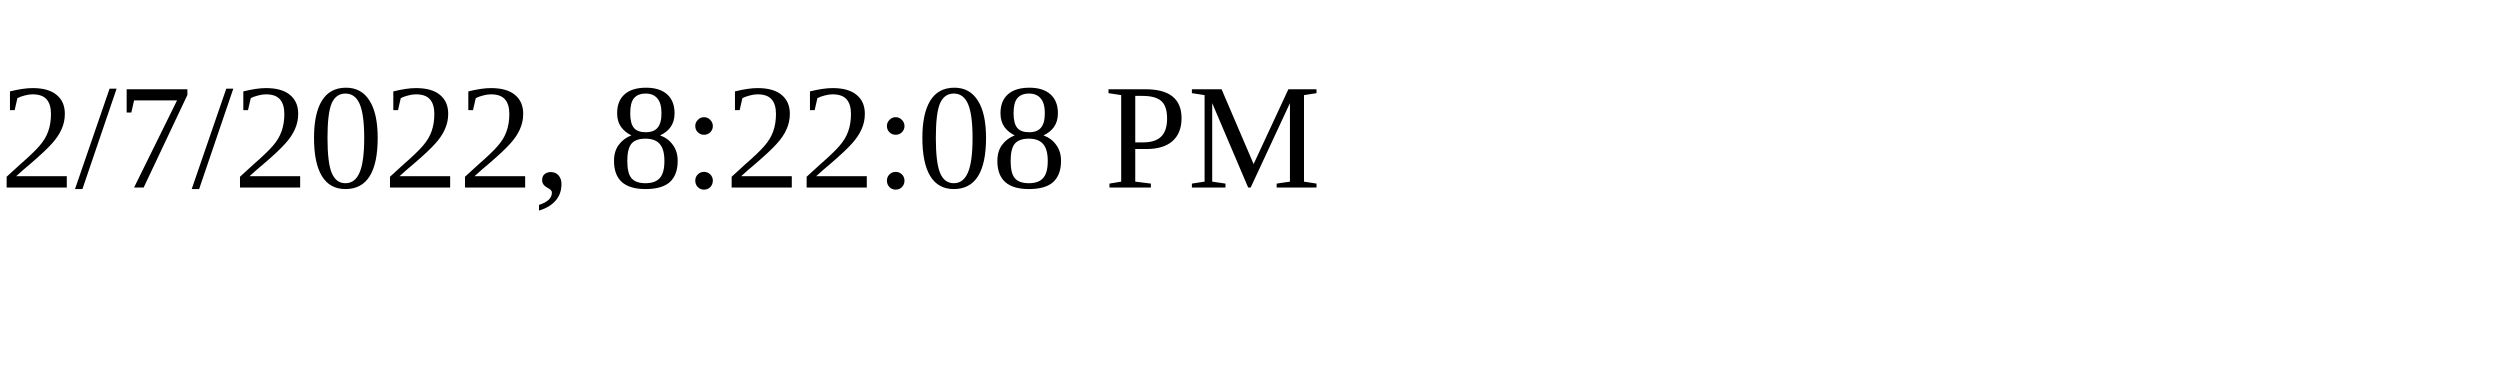
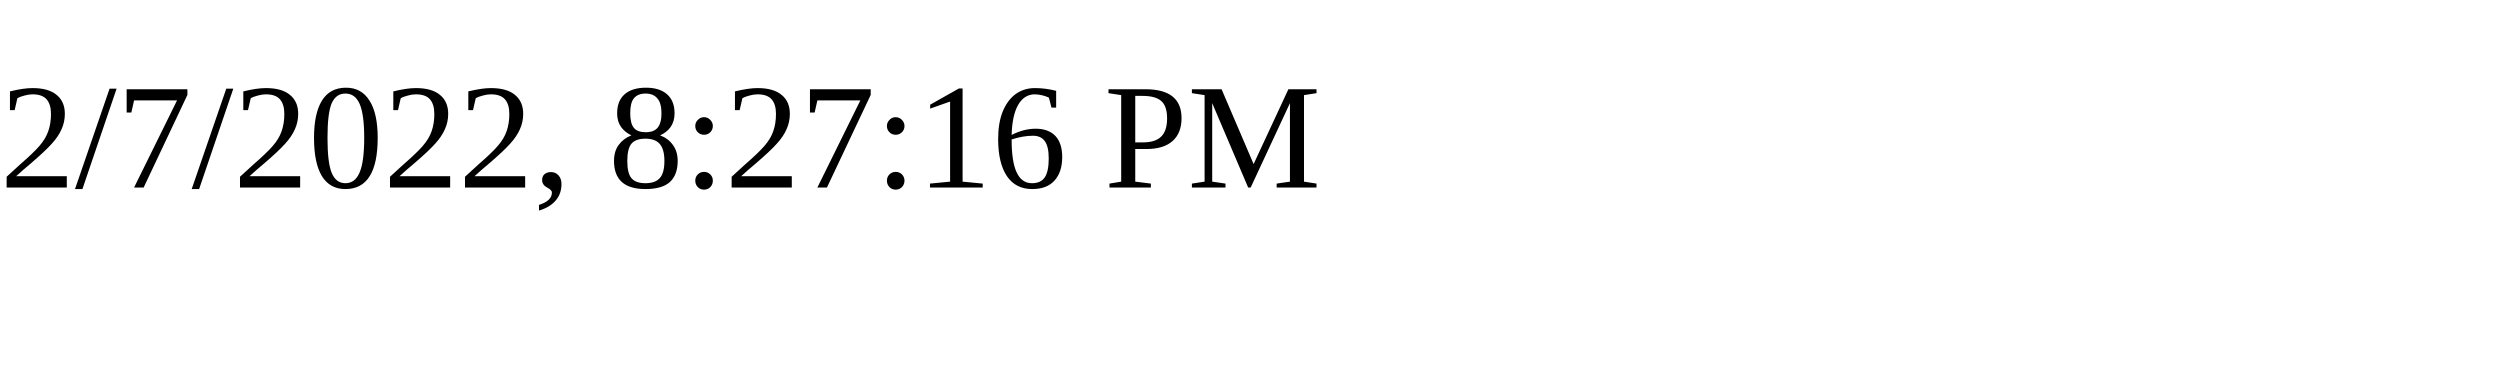
<svg xmlns="http://www.w3.org/2000/svg" height="30" width="200">
-   <text x="0" y="15">2/7/2022, 8:22:08 PM</text>
+   <text x="0" y="15">2/7/2022, 8:27:16 PM</text>
</svg>
